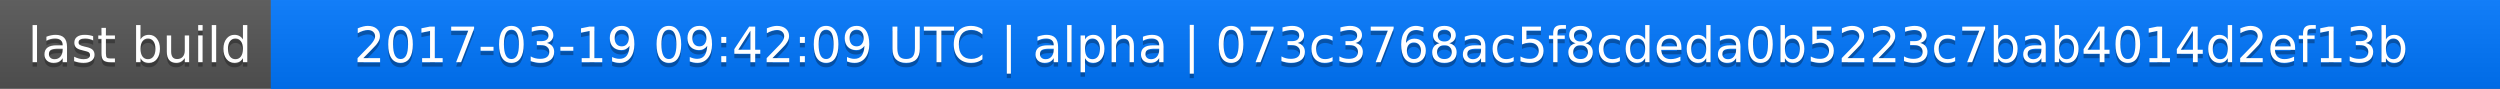
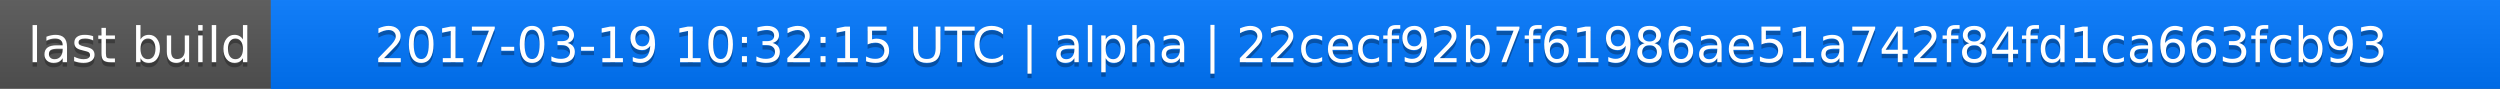
<svg xmlns="http://www.w3.org/2000/svg" width="563" height="20">
  <linearGradient id="a" x2="0" y2="100%">
    <stop offset="0" stop-color="#bbb" stop-opacity=".1" />
    <stop offset="1" stop-opacity=".1" />
  </linearGradient>
  <rect rx="0" width="563" height="20" fill="#555" />
  <rect rx="0" x="61" width="502" height="20" fill="#07f" />
  <path fill="#07f" d="M61 0h4v20h-4z" />
  <rect rx="0" width="563" height="20" fill="url(#a)" />
  <g fill="#fff" text-anchor="middle" font-family="DejaVu Sans,Verdana,Geneva,sans-serif" font-size="11">
    <text x="31.5" y="15" fill="#010101" fill-opacity=".3">last build</text>
    <text x="31.5" y="14">last build</text>
-     <text x="311" y="15" fill="#010101" fill-opacity=".3">2017-03-19 09:42:09 UTC | alpha | 073c3768ac5f8cdeda0b5223c7bab4014d2ef13b</text>
-     <text x="311" y="14">2017-03-19 09:42:09 UTC | alpha | 073c3768ac5f8cdeda0b5223c7bab4014d2ef13b</text>
+     <text x="311" y="15" fill="#010101" fill-opacity=".3">2017-03-19 10:32:15 UTC | alpha | 22cecf92b7f61986ae51a742f84fd1ca663fcb93</text>
+     <text x="311" y="14">2017-03-19 10:32:15 UTC | alpha | 22cecf92b7f61986ae51a742f84fd1ca663fcb93</text>
  </g>
</svg>
